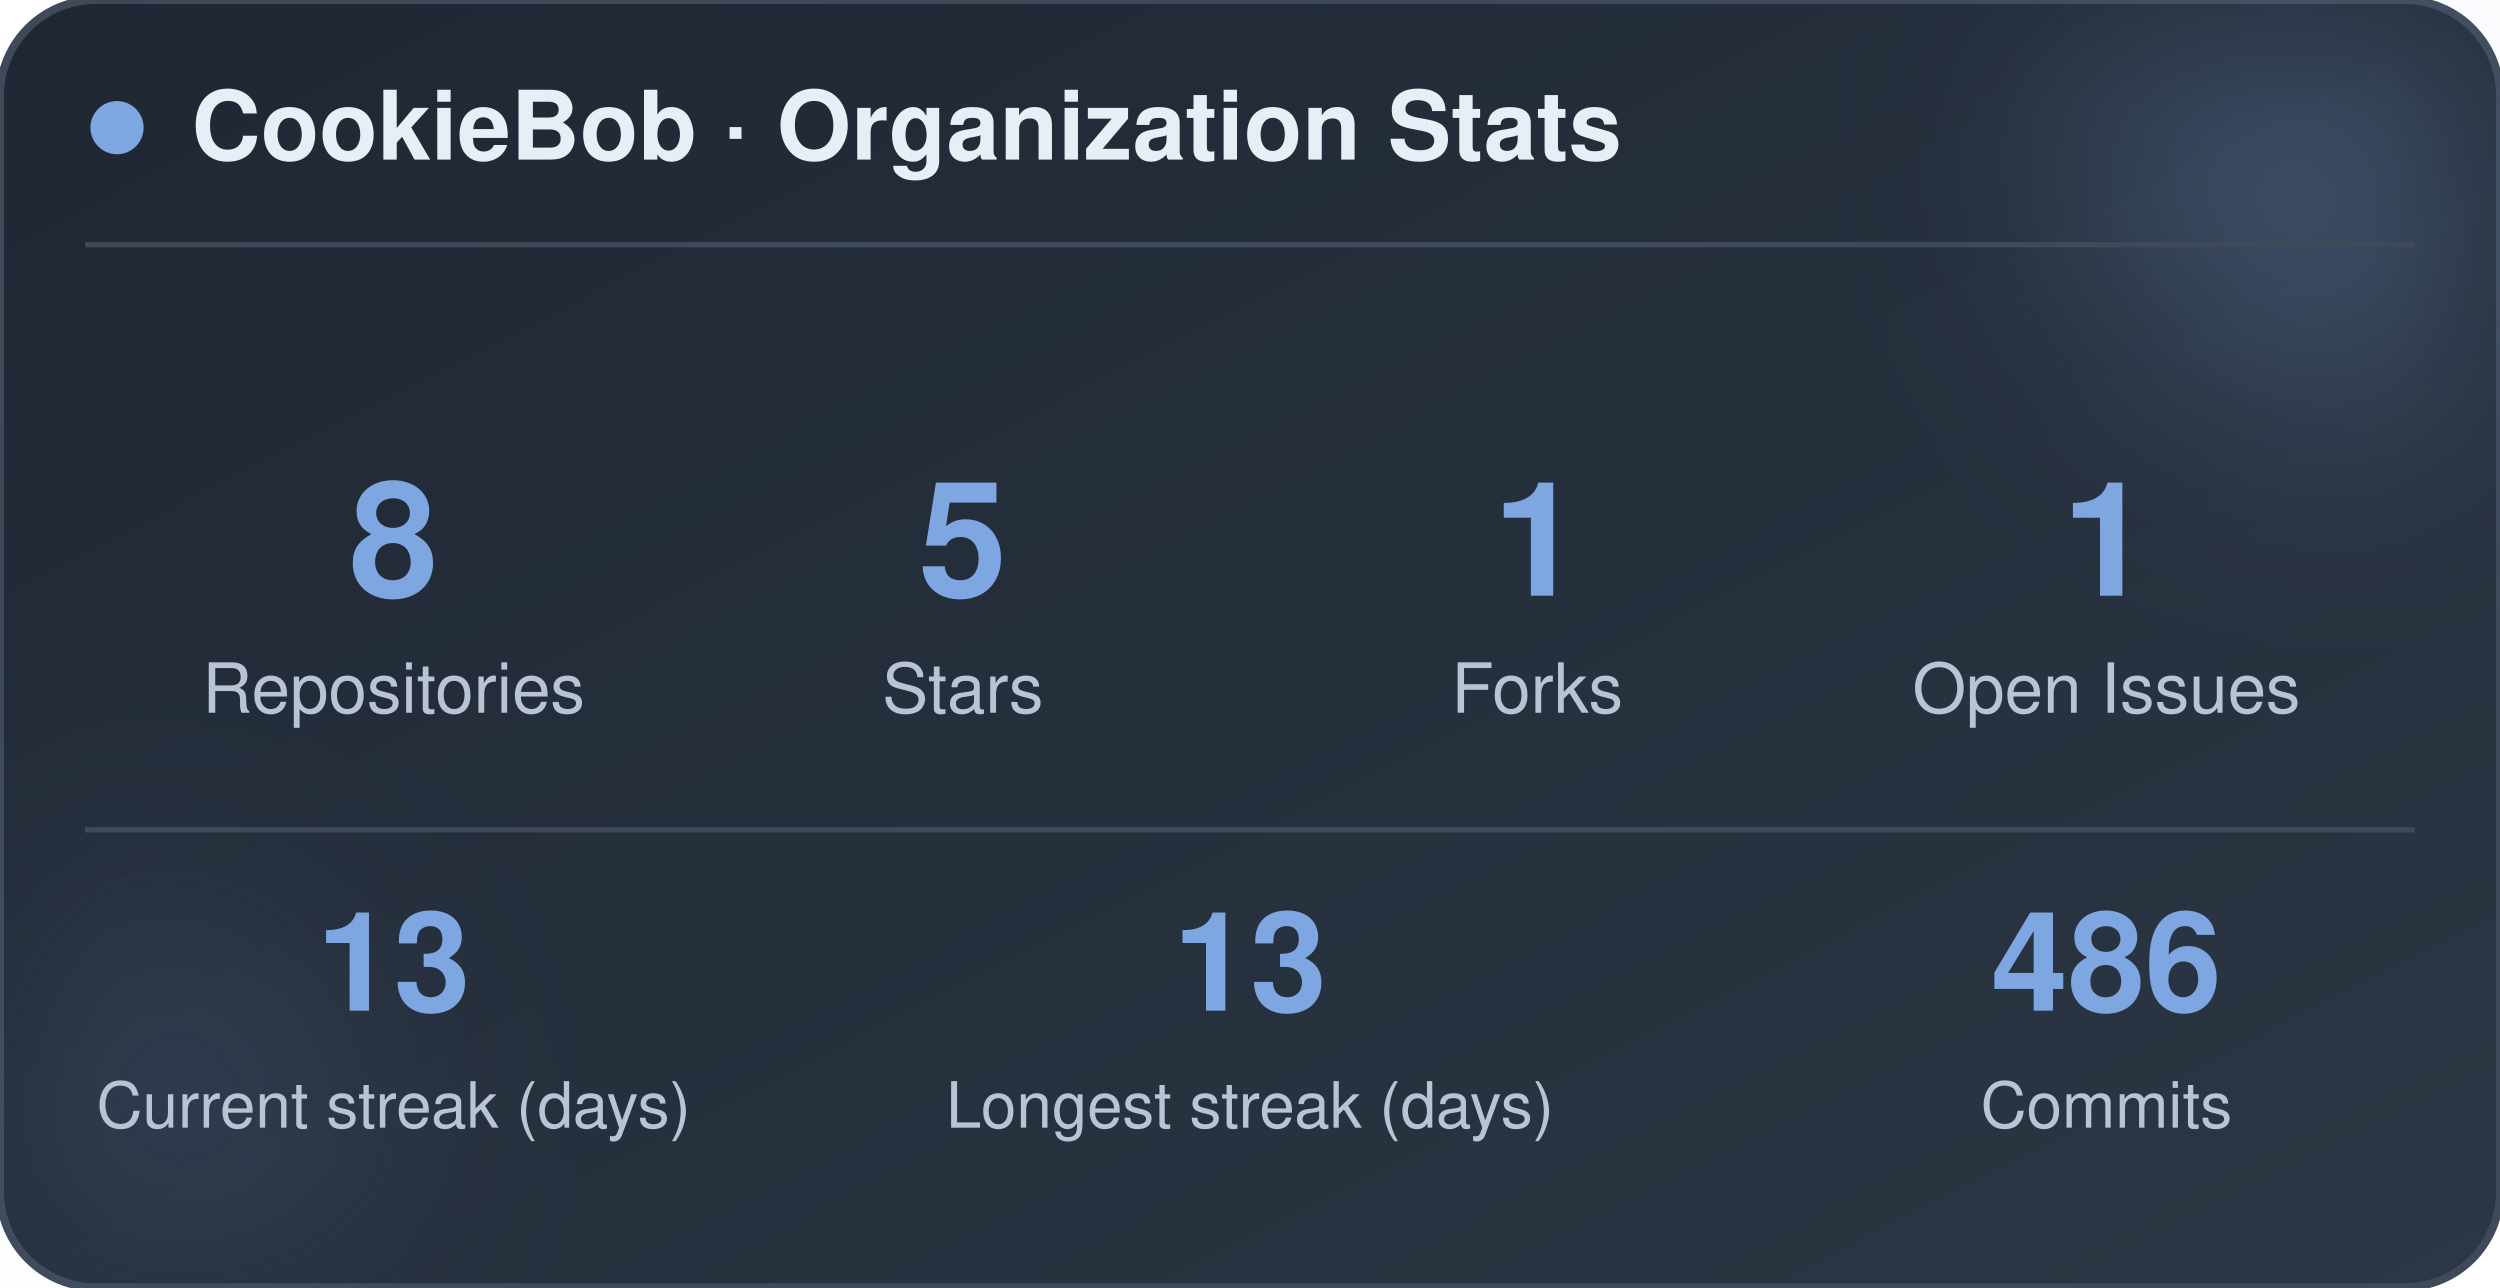
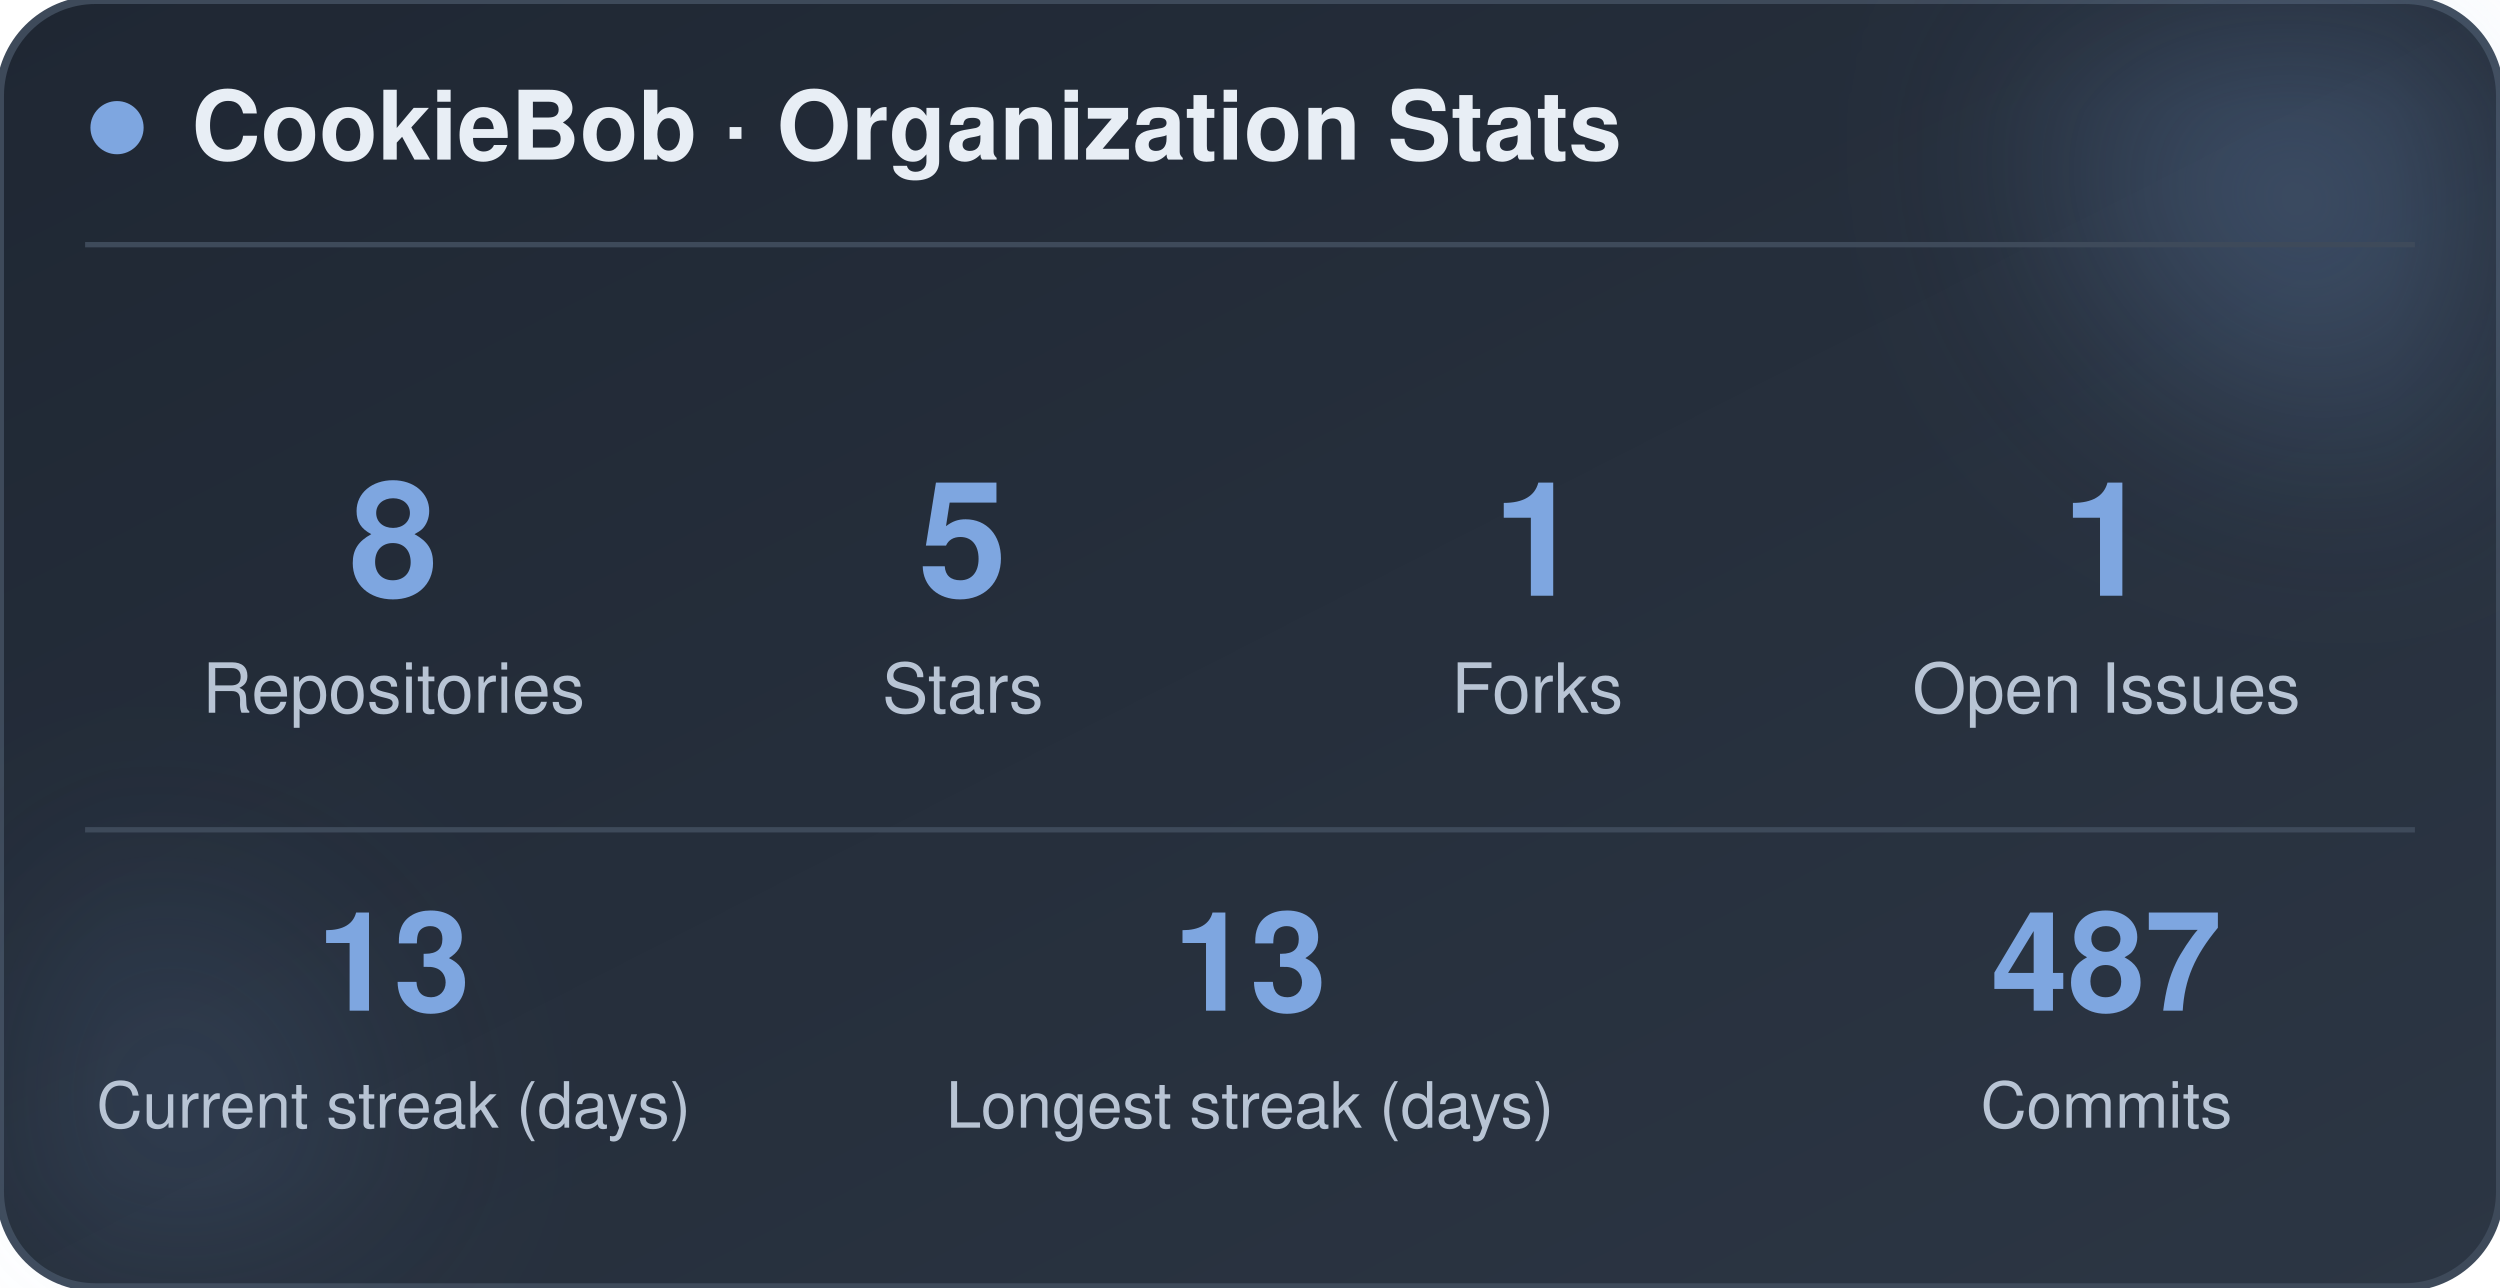
<svg xmlns="http://www.w3.org/2000/svg" width="470" height="242" viewBox="0 0 470 242" role="img" aria-label="CookieBob stats">
  <defs>
    <linearGradient id="bg" x1="0%" y1="0%" x2="100%" y2="100%">
      <stop offset="0%" stop-color="#1f2733" />
      <stop offset="100%" stop-color="#2c3644" />
    </linearGradient>
    <filter id="blur" x="-60%" y="-60%" width="220%" height="220%">
      <feGaussianBlur stdDeviation="22" />
    </filter>
  </defs>
  <rect x="0" y="0" width="470" height="242" rx="18" fill="url(#bg)" stroke="#3e4a5a" stroke-width="1.5" />
  <circle cx="444" cy="24" r="54" fill="#7ea6e0" opacity="0.26" filter="url(#blur)" />
  <circle cx="26" cy="212" r="42" fill="#7ea6e0" opacity="0.14" filter="url(#blur)" />
  <circle cx="22" cy="24" r="5" fill="#7ea6e0" />
  <text x="36" y="30" font-family="-apple-system, BlinkMacSystemFont, 'Segoe UI', Helvetica, Arial, sans-serif" font-size="18" font-weight="700" fill="#e8eef5">CookieBob · Organization Stats</text>
  <line x1="16" y1="46" x2="454" y2="46" stroke="#3e4a5a" stroke-width="1" />
  <text x="74" y="112" text-anchor="middle" font-family="-apple-system, BlinkMacSystemFont, 'Segoe UI', Helvetica, Arial, sans-serif" font-size="30" font-weight="800" fill="#7ea6e0">8</text>
  <text x="74" y="134" text-anchor="middle" font-family="-apple-system, BlinkMacSystemFont, 'Segoe UI', Helvetica, Arial, sans-serif" font-size="13" fill="#b8c4d4">Repositories</text>
  <text x="181" y="112" text-anchor="middle" font-family="-apple-system, BlinkMacSystemFont, 'Segoe UI', Helvetica, Arial, sans-serif" font-size="30" font-weight="800" fill="#7ea6e0">5</text>
  <text x="181" y="134" text-anchor="middle" font-family="-apple-system, BlinkMacSystemFont, 'Segoe UI', Helvetica, Arial, sans-serif" font-size="13" fill="#b8c4d4">Stars</text>
  <text x="289" y="112" text-anchor="middle" font-family="-apple-system, BlinkMacSystemFont, 'Segoe UI', Helvetica, Arial, sans-serif" font-size="30" font-weight="800" fill="#7ea6e0">1</text>
  <text x="289" y="134" text-anchor="middle" font-family="-apple-system, BlinkMacSystemFont, 'Segoe UI', Helvetica, Arial, sans-serif" font-size="13" fill="#b8c4d4">Forks</text>
  <text x="396" y="112" text-anchor="middle" font-family="-apple-system, BlinkMacSystemFont, 'Segoe UI', Helvetica, Arial, sans-serif" font-size="30" font-weight="800" fill="#7ea6e0">1</text>
  <text x="396" y="134" text-anchor="middle" font-family="-apple-system, BlinkMacSystemFont, 'Segoe UI', Helvetica, Arial, sans-serif" font-size="13" fill="#b8c4d4">Open Issues</text>
  <line x1="16" y1="156" x2="454" y2="156" stroke="#3e4a5a" stroke-width="1" />
  <text x="74" y="190" text-anchor="middle" font-family="-apple-system, BlinkMacSystemFont, 'Segoe UI', Helvetica, Arial, sans-serif" font-size="26" font-weight="800" fill="#7ea6e0">13</text>
  <text x="74" y="212" text-anchor="middle" font-family="-apple-system, BlinkMacSystemFont, 'Segoe UI', Helvetica, Arial, sans-serif" font-size="12" fill="#b8c4d4">Current streak (days)</text>
  <text x="235" y="190" text-anchor="middle" font-family="-apple-system, BlinkMacSystemFont, 'Segoe UI', Helvetica, Arial, sans-serif" font-size="26" font-weight="800" fill="#7ea6e0">13</text>
  <text x="235" y="212" text-anchor="middle" font-family="-apple-system, BlinkMacSystemFont, 'Segoe UI', Helvetica, Arial, sans-serif" font-size="12" fill="#b8c4d4">Longest streak (days)</text>
-   <text x="396" y="190" text-anchor="middle" font-family="-apple-system, BlinkMacSystemFont, 'Segoe UI', Helvetica, Arial, sans-serif" font-size="26" font-weight="800" fill="#7ea6e0">486</text>
+   <text x="396" y="190" text-anchor="middle" font-family="-apple-system, BlinkMacSystemFont, 'Segoe UI', Helvetica, Arial, sans-serif" font-size="26" font-weight="800" fill="#7ea6e0">487</text>
  <text x="396" y="212" text-anchor="middle" font-family="-apple-system, BlinkMacSystemFont, 'Segoe UI', Helvetica, Arial, sans-serif" font-size="12" fill="#b8c4d4">Commits</text>
</svg>
